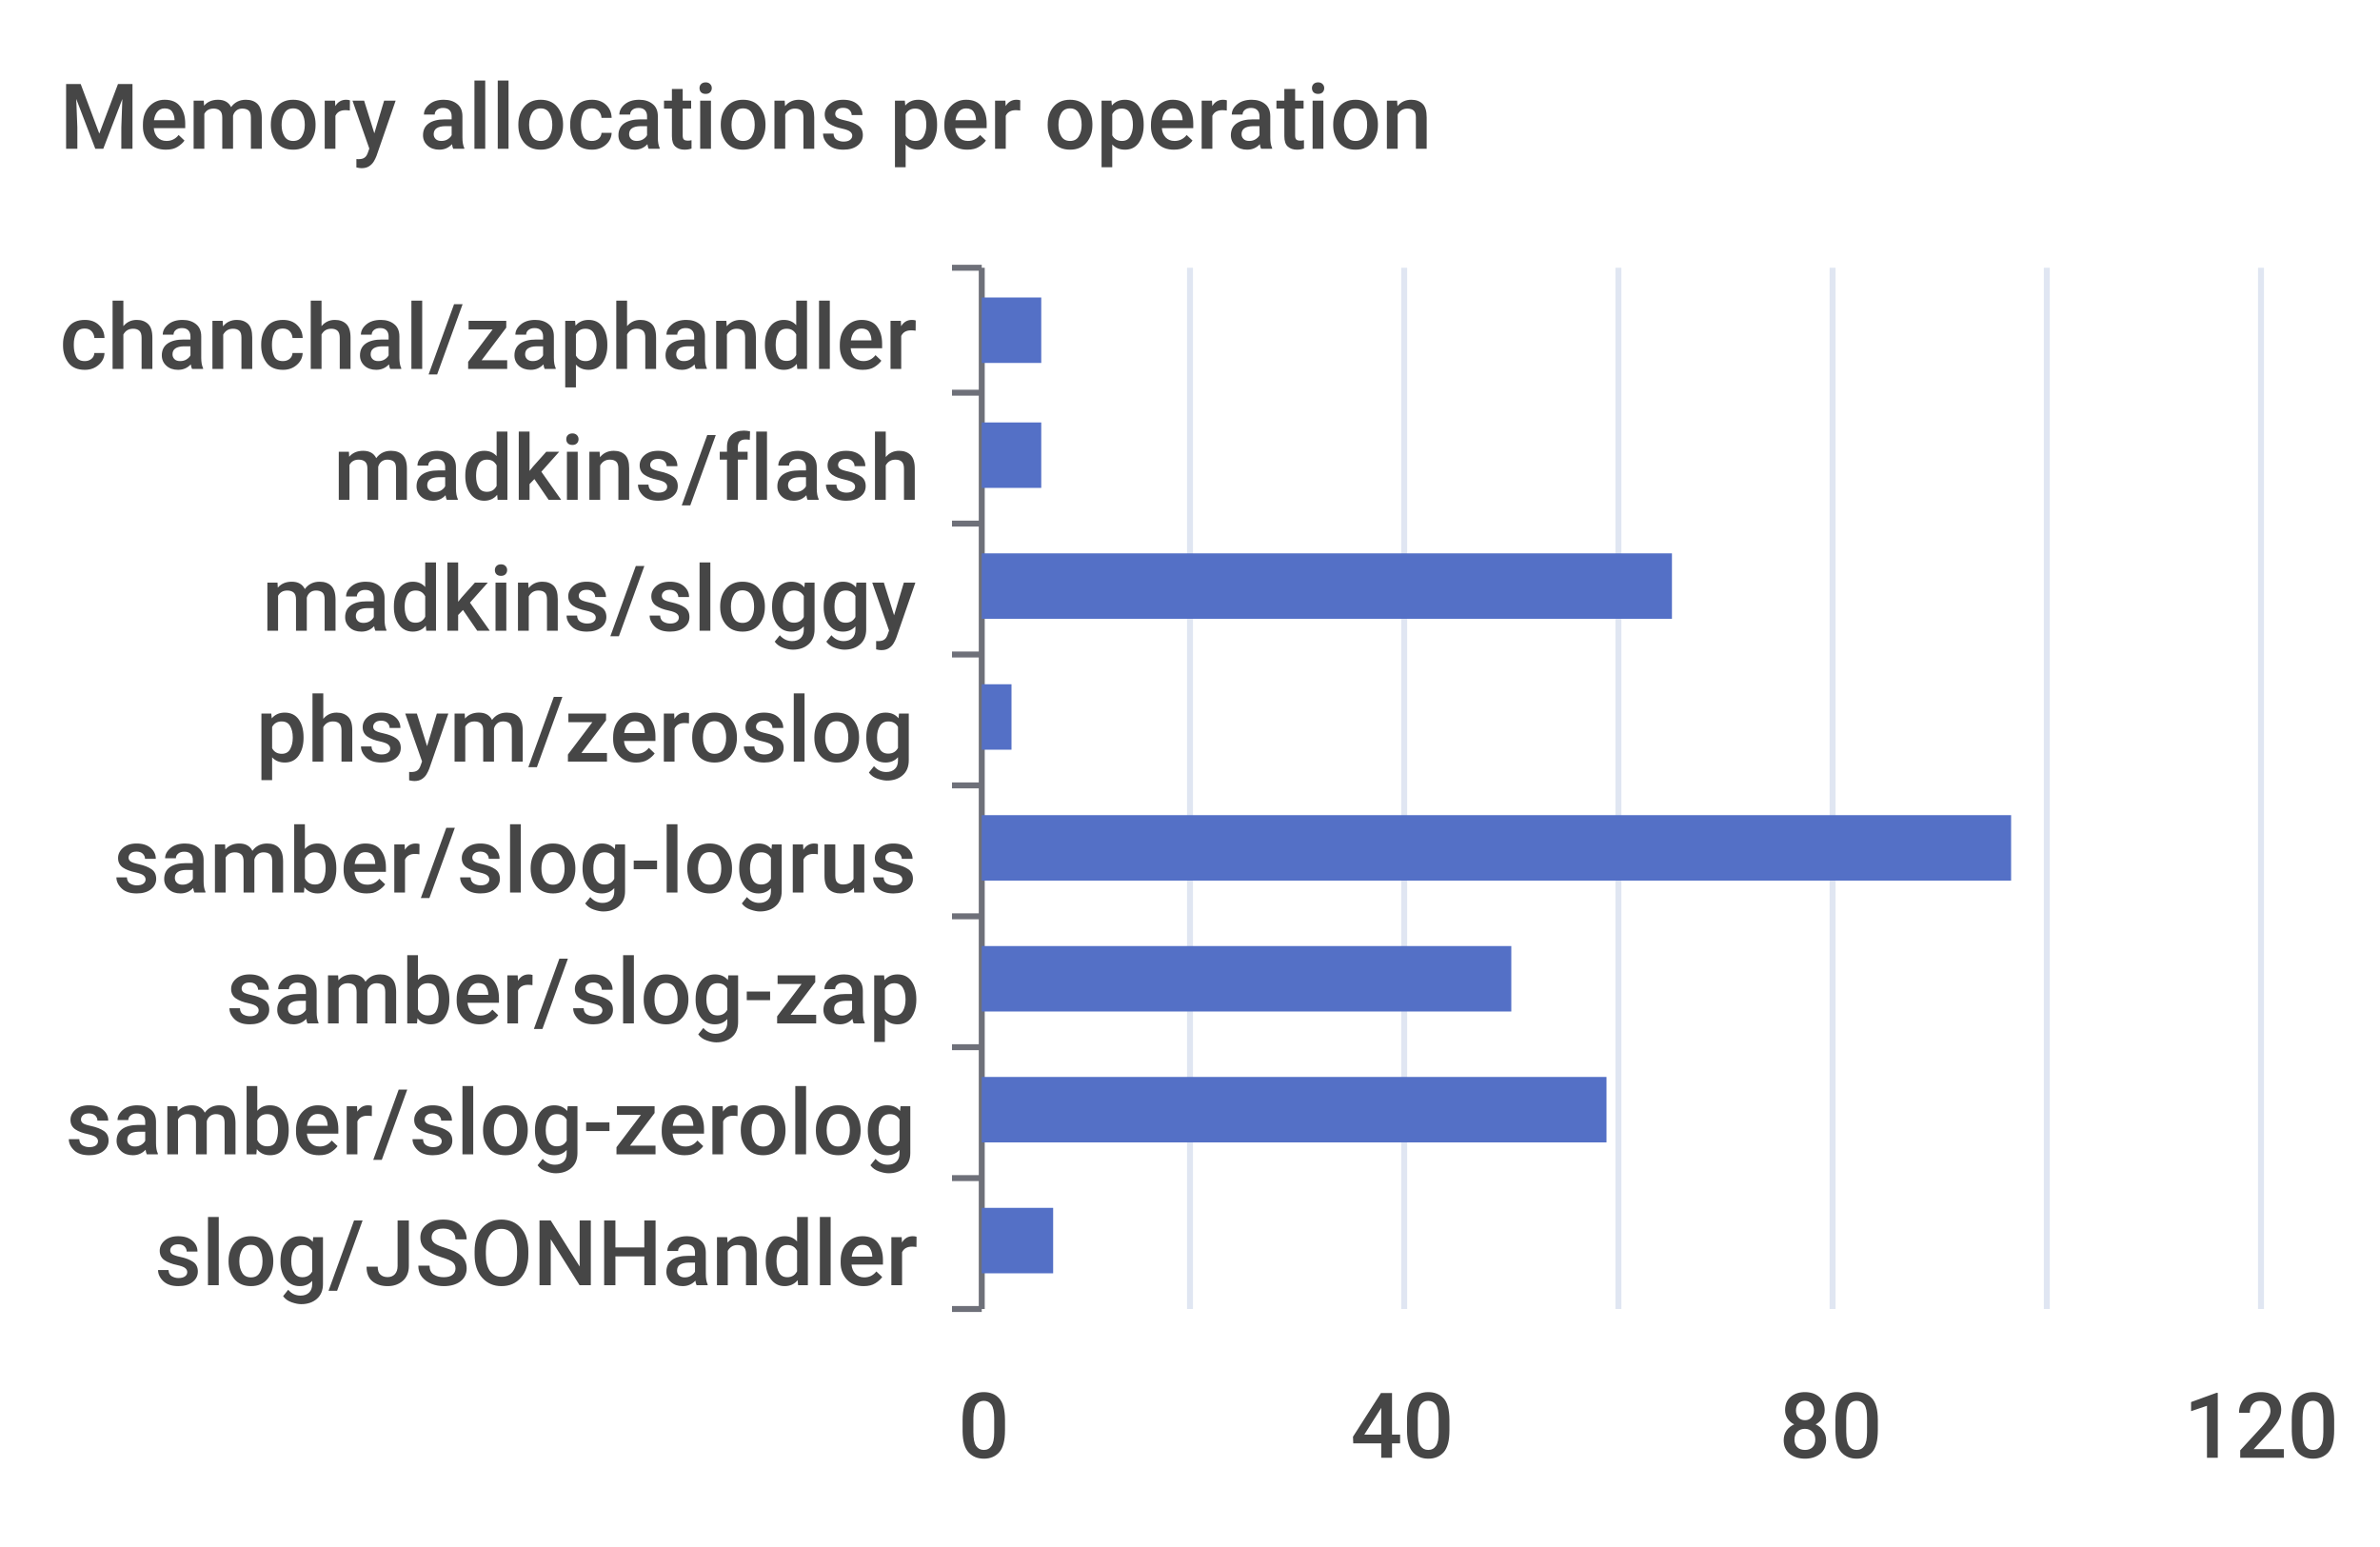
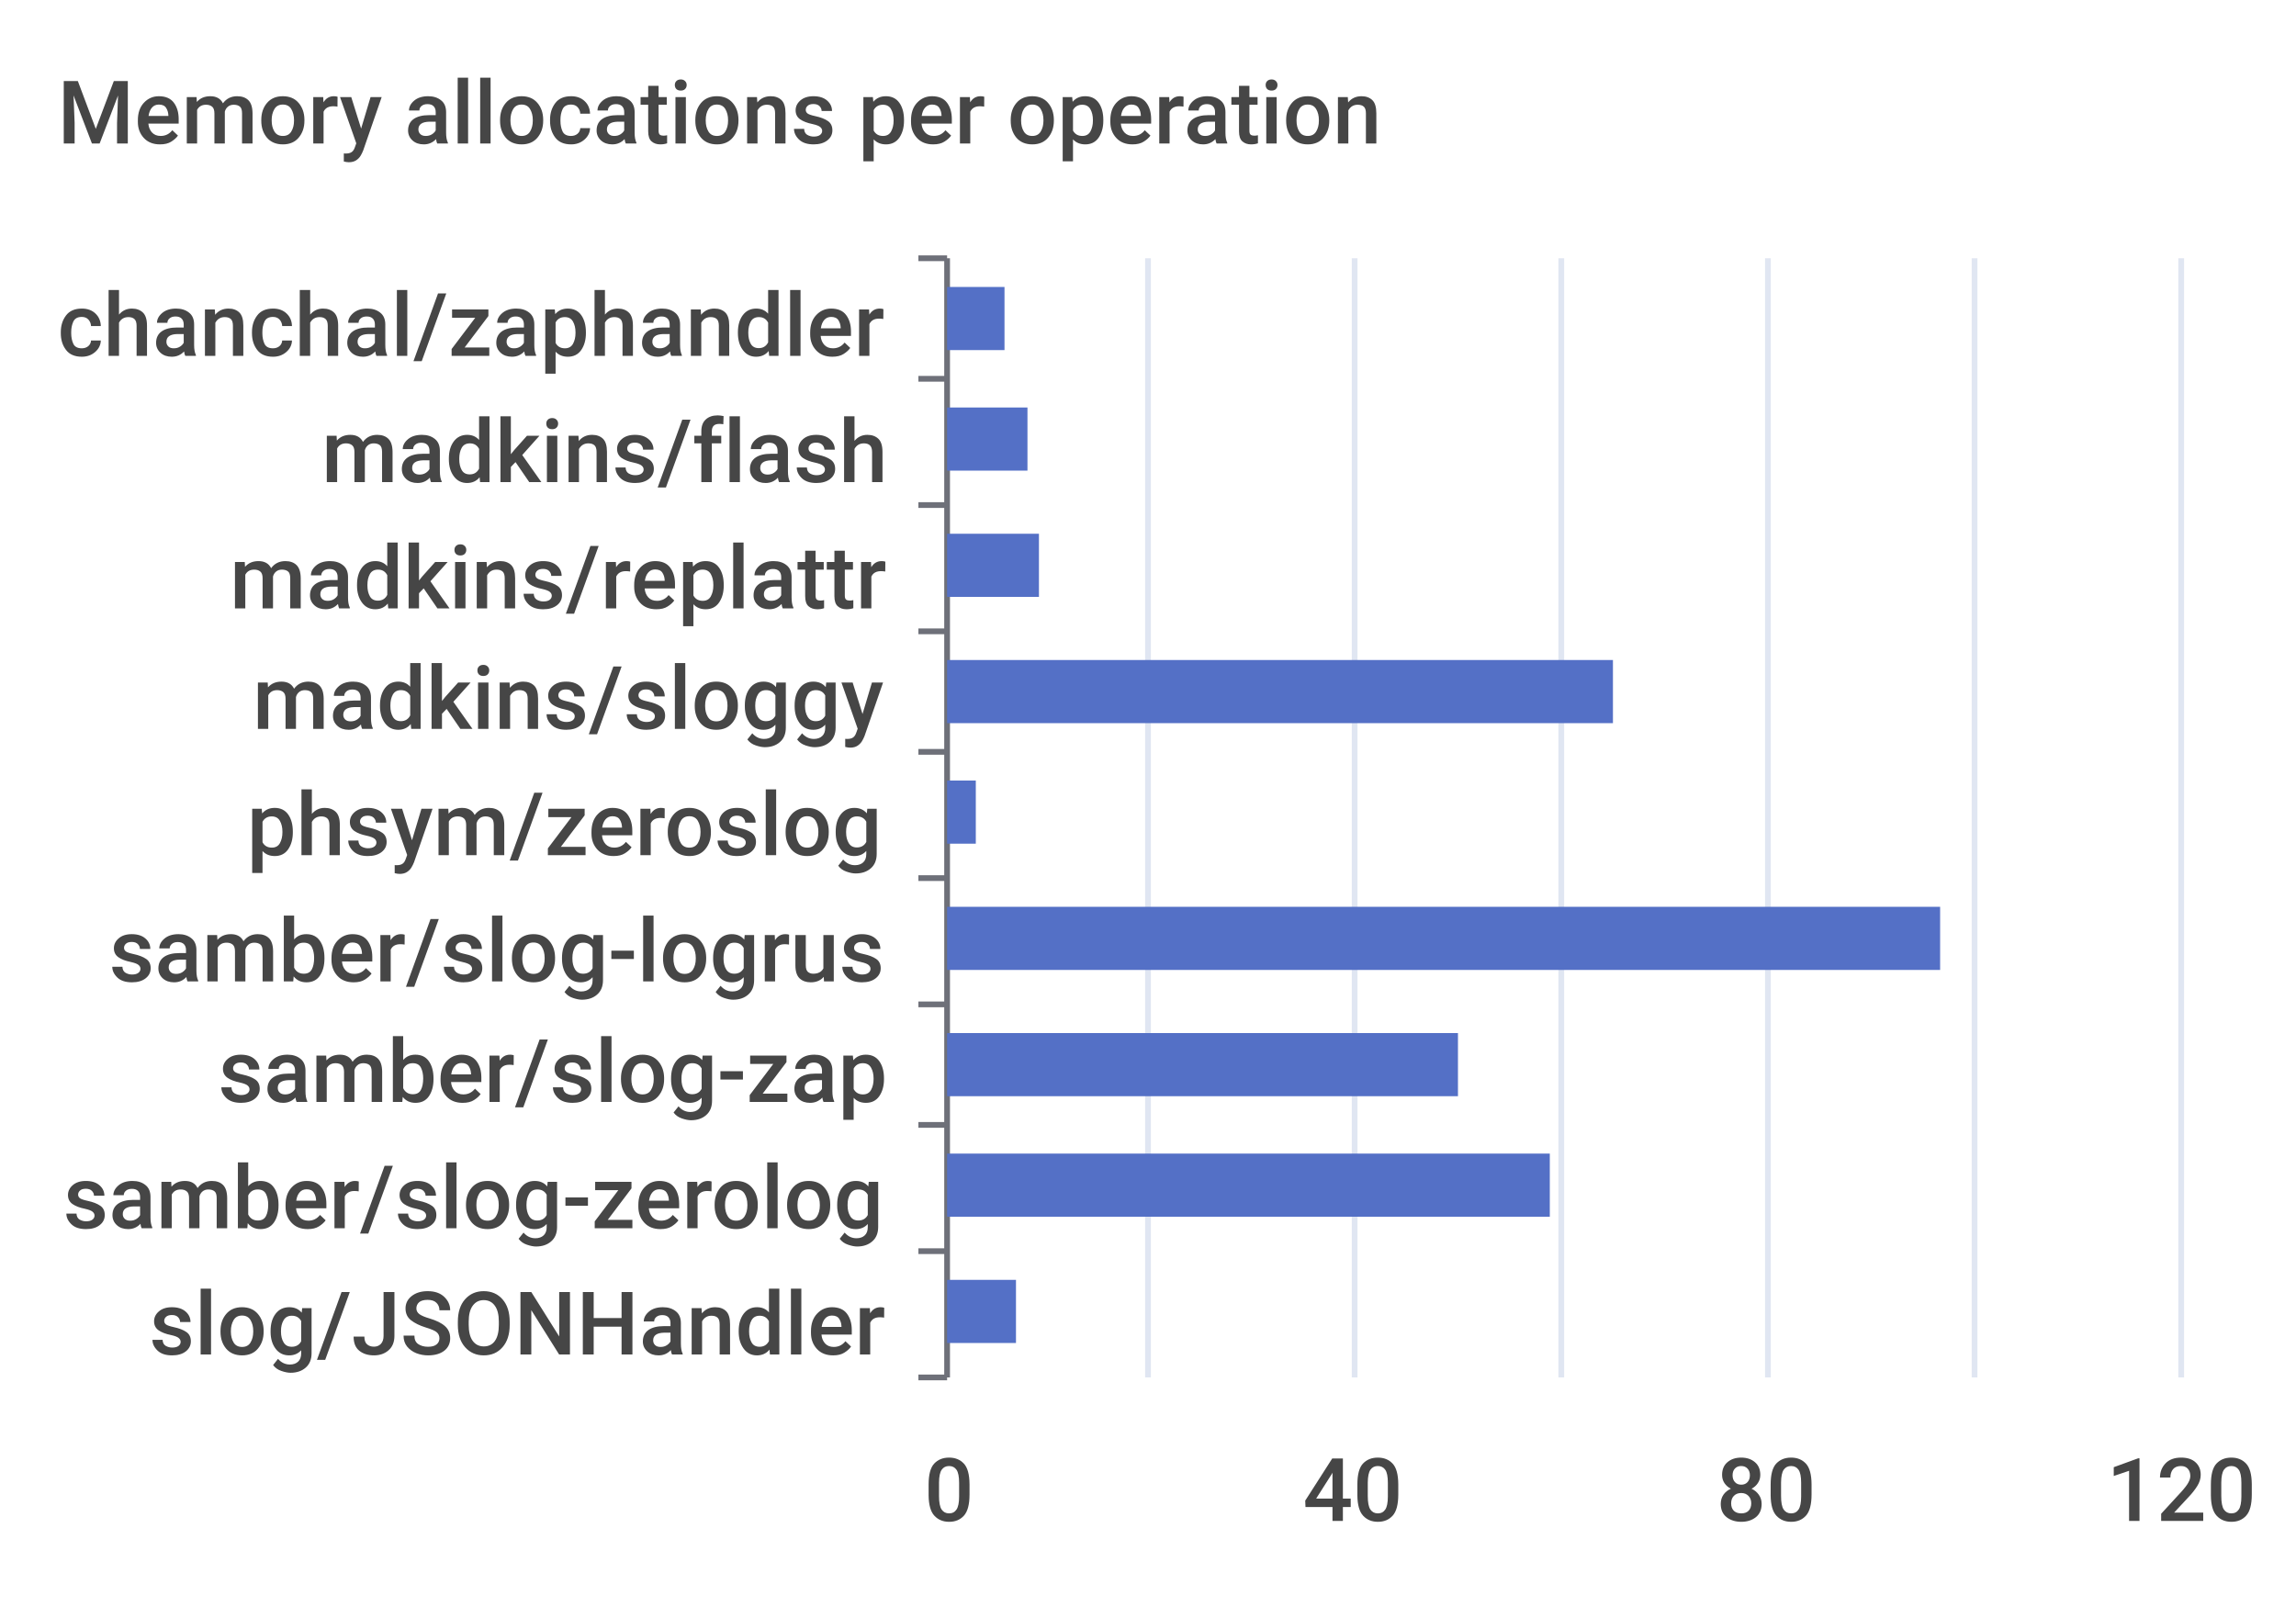
- <svg xmlns="http://www.w3.org/2000/svg" width="400" height="260">\n<path d="M 0 0 L 400 0 L 400 260 L 0 260 L 0 0" style="stroke-width:0;stroke:none;fill:rgba(255,255,255,1.0)" />
+ <svg xmlns="http://www.w3.org/2000/svg" width="400" height="280">\n<path d="M 0 0 L 400 0 L 400 280 L 0 280 L 0 0" style="stroke-width:0;stroke:none;fill:rgba(255,255,255,1.0)" />
  <text x="10" y="25" style="stroke-width:0;stroke:none;fill:rgba(70,70,70,1.0);font-size:15.3px;font-family:'Roboto Medium',sans-serif">Memory allocations per operation</text>
  <path d="M 160 45 L 165 45" style="stroke-width:1;stroke:rgba(110,112,121,1.0);fill:none" />
  <path d="M 160 66 L 165 66" style="stroke-width:1;stroke:rgba(110,112,121,1.0);fill:none" />
  <path d="M 160 88 L 165 88" style="stroke-width:1;stroke:rgba(110,112,121,1.0);fill:none" />
  <path d="M 160 110 L 165 110" style="stroke-width:1;stroke:rgba(110,112,121,1.0);fill:none" />
-   <path d="M 160 132 L 165 132" style="stroke-width:1;stroke:rgba(110,112,121,1.0);fill:none" />
-   <path d="M 160 154 L 165 154" style="stroke-width:1;stroke:rgba(110,112,121,1.0);fill:none" />
-   <path d="M 160 176 L 165 176" style="stroke-width:1;stroke:rgba(110,112,121,1.0);fill:none" />
-   <path d="M 160 198 L 165 198" style="stroke-width:1;stroke:rgba(110,112,121,1.0);fill:none" />
-   <path d="M 160 220 L 165 220" style="stroke-width:1;stroke:rgba(110,112,121,1.0);fill:none" />
-   <path d="M 165 45 L 165 220" style="stroke-width:1;stroke:rgba(110,112,121,1.0);fill:none" />
+   <path d="M 160 131 L 165 131" style="stroke-width:1;stroke:rgba(110,112,121,1.0);fill:none" />
+   <path d="M 160 153 L 165 153" style="stroke-width:1;stroke:rgba(110,112,121,1.0);fill:none" />
+   <path d="M 160 175 L 165 175" style="stroke-width:1;stroke:rgba(110,112,121,1.0);fill:none" />
+   <path d="M 160 196 L 165 196" style="stroke-width:1;stroke:rgba(110,112,121,1.0);fill:none" />
+   <path d="M 160 218 L 165 218" style="stroke-width:1;stroke:rgba(110,112,121,1.0);fill:none" />
+   <path d="M 160 240 L 165 240" style="stroke-width:1;stroke:rgba(110,112,121,1.0);fill:none" />
+   <path d="M 165 45 L 165 240" style="stroke-width:1;stroke:rgba(110,112,121,1.0);fill:none" />
  <text x="10" y="62" style="stroke-width:0;stroke:none;fill:rgba(70,70,70,1.0);font-size:15.3px;font-family:'Roboto Medium',sans-serif">chanchal/zaphandler</text>
  <text x="56" y="84" style="stroke-width:0;stroke:none;fill:rgba(70,70,70,1.0);font-size:15.3px;font-family:'Roboto Medium',sans-serif">madkins/flash</text>
-   <text x="44" y="106" style="stroke-width:0;stroke:none;fill:rgba(70,70,70,1.0);font-size:15.3px;font-family:'Roboto Medium',sans-serif">madkins/sloggy</text>
-   <text x="43" y="128" style="stroke-width:0;stroke:none;fill:rgba(70,70,70,1.0);font-size:15.3px;font-family:'Roboto Medium',sans-serif">phsym/zeroslog</text>
-   <text x="19" y="150" style="stroke-width:0;stroke:none;fill:rgba(70,70,70,1.0);font-size:15.3px;font-family:'Roboto Medium',sans-serif">samber/slog-logrus</text>
-   <text x="38" y="172" style="stroke-width:0;stroke:none;fill:rgba(70,70,70,1.0);font-size:15.3px;font-family:'Roboto Medium',sans-serif">samber/slog-zap</text>
-   <text x="11" y="194" style="stroke-width:0;stroke:none;fill:rgba(70,70,70,1.0);font-size:15.3px;font-family:'Roboto Medium',sans-serif">samber/slog-zerolog</text>
-   <text x="26" y="216" style="stroke-width:0;stroke:none;fill:rgba(70,70,70,1.0);font-size:15.3px;font-family:'Roboto Medium',sans-serif">slog/JSONHandler</text>
-   <text x="161" y="245" style="stroke-width:0;stroke:none;fill:rgba(70,70,70,1.0);font-size:15.3px;font-family:'Roboto Medium',sans-serif">0</text>
-   <text x="227" y="245" style="stroke-width:0;stroke:none;fill:rgba(70,70,70,1.0);font-size:15.3px;font-family:'Roboto Medium',sans-serif">40</text>
-   <text x="299" y="245" style="stroke-width:0;stroke:none;fill:rgba(70,70,70,1.0);font-size:15.3px;font-family:'Roboto Medium',sans-serif">80</text>
-   <text x="367" y="245" style="stroke-width:0;stroke:none;fill:rgba(70,70,70,1.0);font-size:15.3px;font-family:'Roboto Medium',sans-serif">120</text>
-   <path d="M 200 45 L 200 220" style="stroke-width:1;stroke:rgba(224,230,242,1.0);fill:none" />
-   <path d="M 236 45 L 236 220" style="stroke-width:1;stroke:rgba(224,230,242,1.0);fill:none" />
-   <path d="M 272 45 L 272 220" style="stroke-width:1;stroke:rgba(224,230,242,1.0);fill:none" />
-   <path d="M 308 45 L 308 220" style="stroke-width:1;stroke:rgba(224,230,242,1.0);fill:none" />
-   <path d="M 344 45 L 344 220" style="stroke-width:1;stroke:rgba(224,230,242,1.0);fill:none" />
-   <path d="M 380 45 L 380 220" style="stroke-width:1;stroke:rgba(224,230,242,1.0);fill:none" />
-   <path d="M 165 203 L 177 203 L 177 214 L 165 214 L 165 203" style="stroke-width:0;stroke:none;fill:rgba(84,112,198,1.0)" />
-   <path d="M 165 181 L 270 181 L 270 192 L 165 192 L 165 181" style="stroke-width:0;stroke:none;fill:rgba(84,112,198,1.0)" />
-   <path d="M 165 159 L 254 159 L 254 170 L 165 170 L 165 159" style="stroke-width:0;stroke:none;fill:rgba(84,112,198,1.0)" />
-   <path d="M 165 137 L 338 137 L 338 148 L 165 148 L 165 137" style="stroke-width:0;stroke:none;fill:rgba(84,112,198,1.0)" />
-   <path d="M 165 115 L 170 115 L 170 126 L 165 126 L 165 115" style="stroke-width:0;stroke:none;fill:rgba(84,112,198,1.0)" />
-   <path d="M 165 93 L 281 93 L 281 104 L 165 104 L 165 93" style="stroke-width:0;stroke:none;fill:rgba(84,112,198,1.0)" />
-   <path d="M 165 71 L 175 71 L 175 82 L 165 82 L 165 71" style="stroke-width:0;stroke:none;fill:rgba(84,112,198,1.0)" />
+   <text x="40" y="106" style="stroke-width:0;stroke:none;fill:rgba(70,70,70,1.0);font-size:15.3px;font-family:'Roboto Medium',sans-serif">madkins/replattr</text>
+   <text x="44" y="127" style="stroke-width:0;stroke:none;fill:rgba(70,70,70,1.0);font-size:15.3px;font-family:'Roboto Medium',sans-serif">madkins/sloggy</text>
+   <text x="43" y="149" style="stroke-width:0;stroke:none;fill:rgba(70,70,70,1.0);font-size:15.3px;font-family:'Roboto Medium',sans-serif">phsym/zeroslog</text>
+   <text x="19" y="171" style="stroke-width:0;stroke:none;fill:rgba(70,70,70,1.0);font-size:15.3px;font-family:'Roboto Medium',sans-serif">samber/slog-logrus</text>
+   <text x="38" y="192" style="stroke-width:0;stroke:none;fill:rgba(70,70,70,1.0);font-size:15.3px;font-family:'Roboto Medium',sans-serif">samber/slog-zap</text>
+   <text x="11" y="214" style="stroke-width:0;stroke:none;fill:rgba(70,70,70,1.0);font-size:15.3px;font-family:'Roboto Medium',sans-serif">samber/slog-zerolog</text>
+   <text x="26" y="236" style="stroke-width:0;stroke:none;fill:rgba(70,70,70,1.0);font-size:15.3px;font-family:'Roboto Medium',sans-serif">slog/JSONHandler</text>
+   <text x="161" y="265" style="stroke-width:0;stroke:none;fill:rgba(70,70,70,1.0);font-size:15.3px;font-family:'Roboto Medium',sans-serif">0</text>
+   <text x="227" y="265" style="stroke-width:0;stroke:none;fill:rgba(70,70,70,1.0);font-size:15.3px;font-family:'Roboto Medium',sans-serif">40</text>
+   <text x="299" y="265" style="stroke-width:0;stroke:none;fill:rgba(70,70,70,1.0);font-size:15.3px;font-family:'Roboto Medium',sans-serif">80</text>
+   <text x="367" y="265" style="stroke-width:0;stroke:none;fill:rgba(70,70,70,1.0);font-size:15.3px;font-family:'Roboto Medium',sans-serif">120</text>
+   <path d="M 200 45 L 200 240" style="stroke-width:1;stroke:rgba(224,230,242,1.0);fill:none" />
+   <path d="M 236 45 L 236 240" style="stroke-width:1;stroke:rgba(224,230,242,1.0);fill:none" />
+   <path d="M 272 45 L 272 240" style="stroke-width:1;stroke:rgba(224,230,242,1.0);fill:none" />
+   <path d="M 308 45 L 308 240" style="stroke-width:1;stroke:rgba(224,230,242,1.0);fill:none" />
+   <path d="M 344 45 L 344 240" style="stroke-width:1;stroke:rgba(224,230,242,1.0);fill:none" />
+   <path d="M 380 45 L 380 240" style="stroke-width:1;stroke:rgba(224,230,242,1.0);fill:none" />
+   <path d="M 165 223 L 177 223 L 177 234 L 165 234 L 165 223" style="stroke-width:0;stroke:none;fill:rgba(84,112,198,1.0)" />
+   <path d="M 165 201 L 270 201 L 270 212 L 165 212 L 165 201" style="stroke-width:0;stroke:none;fill:rgba(84,112,198,1.0)" />
+   <path d="M 165 180 L 254 180 L 254 191 L 165 191 L 165 180" style="stroke-width:0;stroke:none;fill:rgba(84,112,198,1.0)" />
+   <path d="M 165 158 L 338 158 L 338 169 L 165 169 L 165 158" style="stroke-width:0;stroke:none;fill:rgba(84,112,198,1.0)" />
+   <path d="M 165 136 L 170 136 L 170 147 L 165 147 L 165 136" style="stroke-width:0;stroke:none;fill:rgba(84,112,198,1.0)" />
+   <path d="M 165 115 L 281 115 L 281 126 L 165 126 L 165 115" style="stroke-width:0;stroke:none;fill:rgba(84,112,198,1.0)" />
+   <path d="M 165 93 L 181 93 L 181 104 L 165 104 L 165 93" style="stroke-width:0;stroke:none;fill:rgba(84,112,198,1.0)" />
+   <path d="M 165 71 L 179 71 L 179 82 L 165 82 L 165 71" style="stroke-width:0;stroke:none;fill:rgba(84,112,198,1.0)" />
  <path d="M 165 50 L 175 50 L 175 61 L 165 61 L 165 50" style="stroke-width:0;stroke:none;fill:rgba(84,112,198,1.0)" />
</svg>
